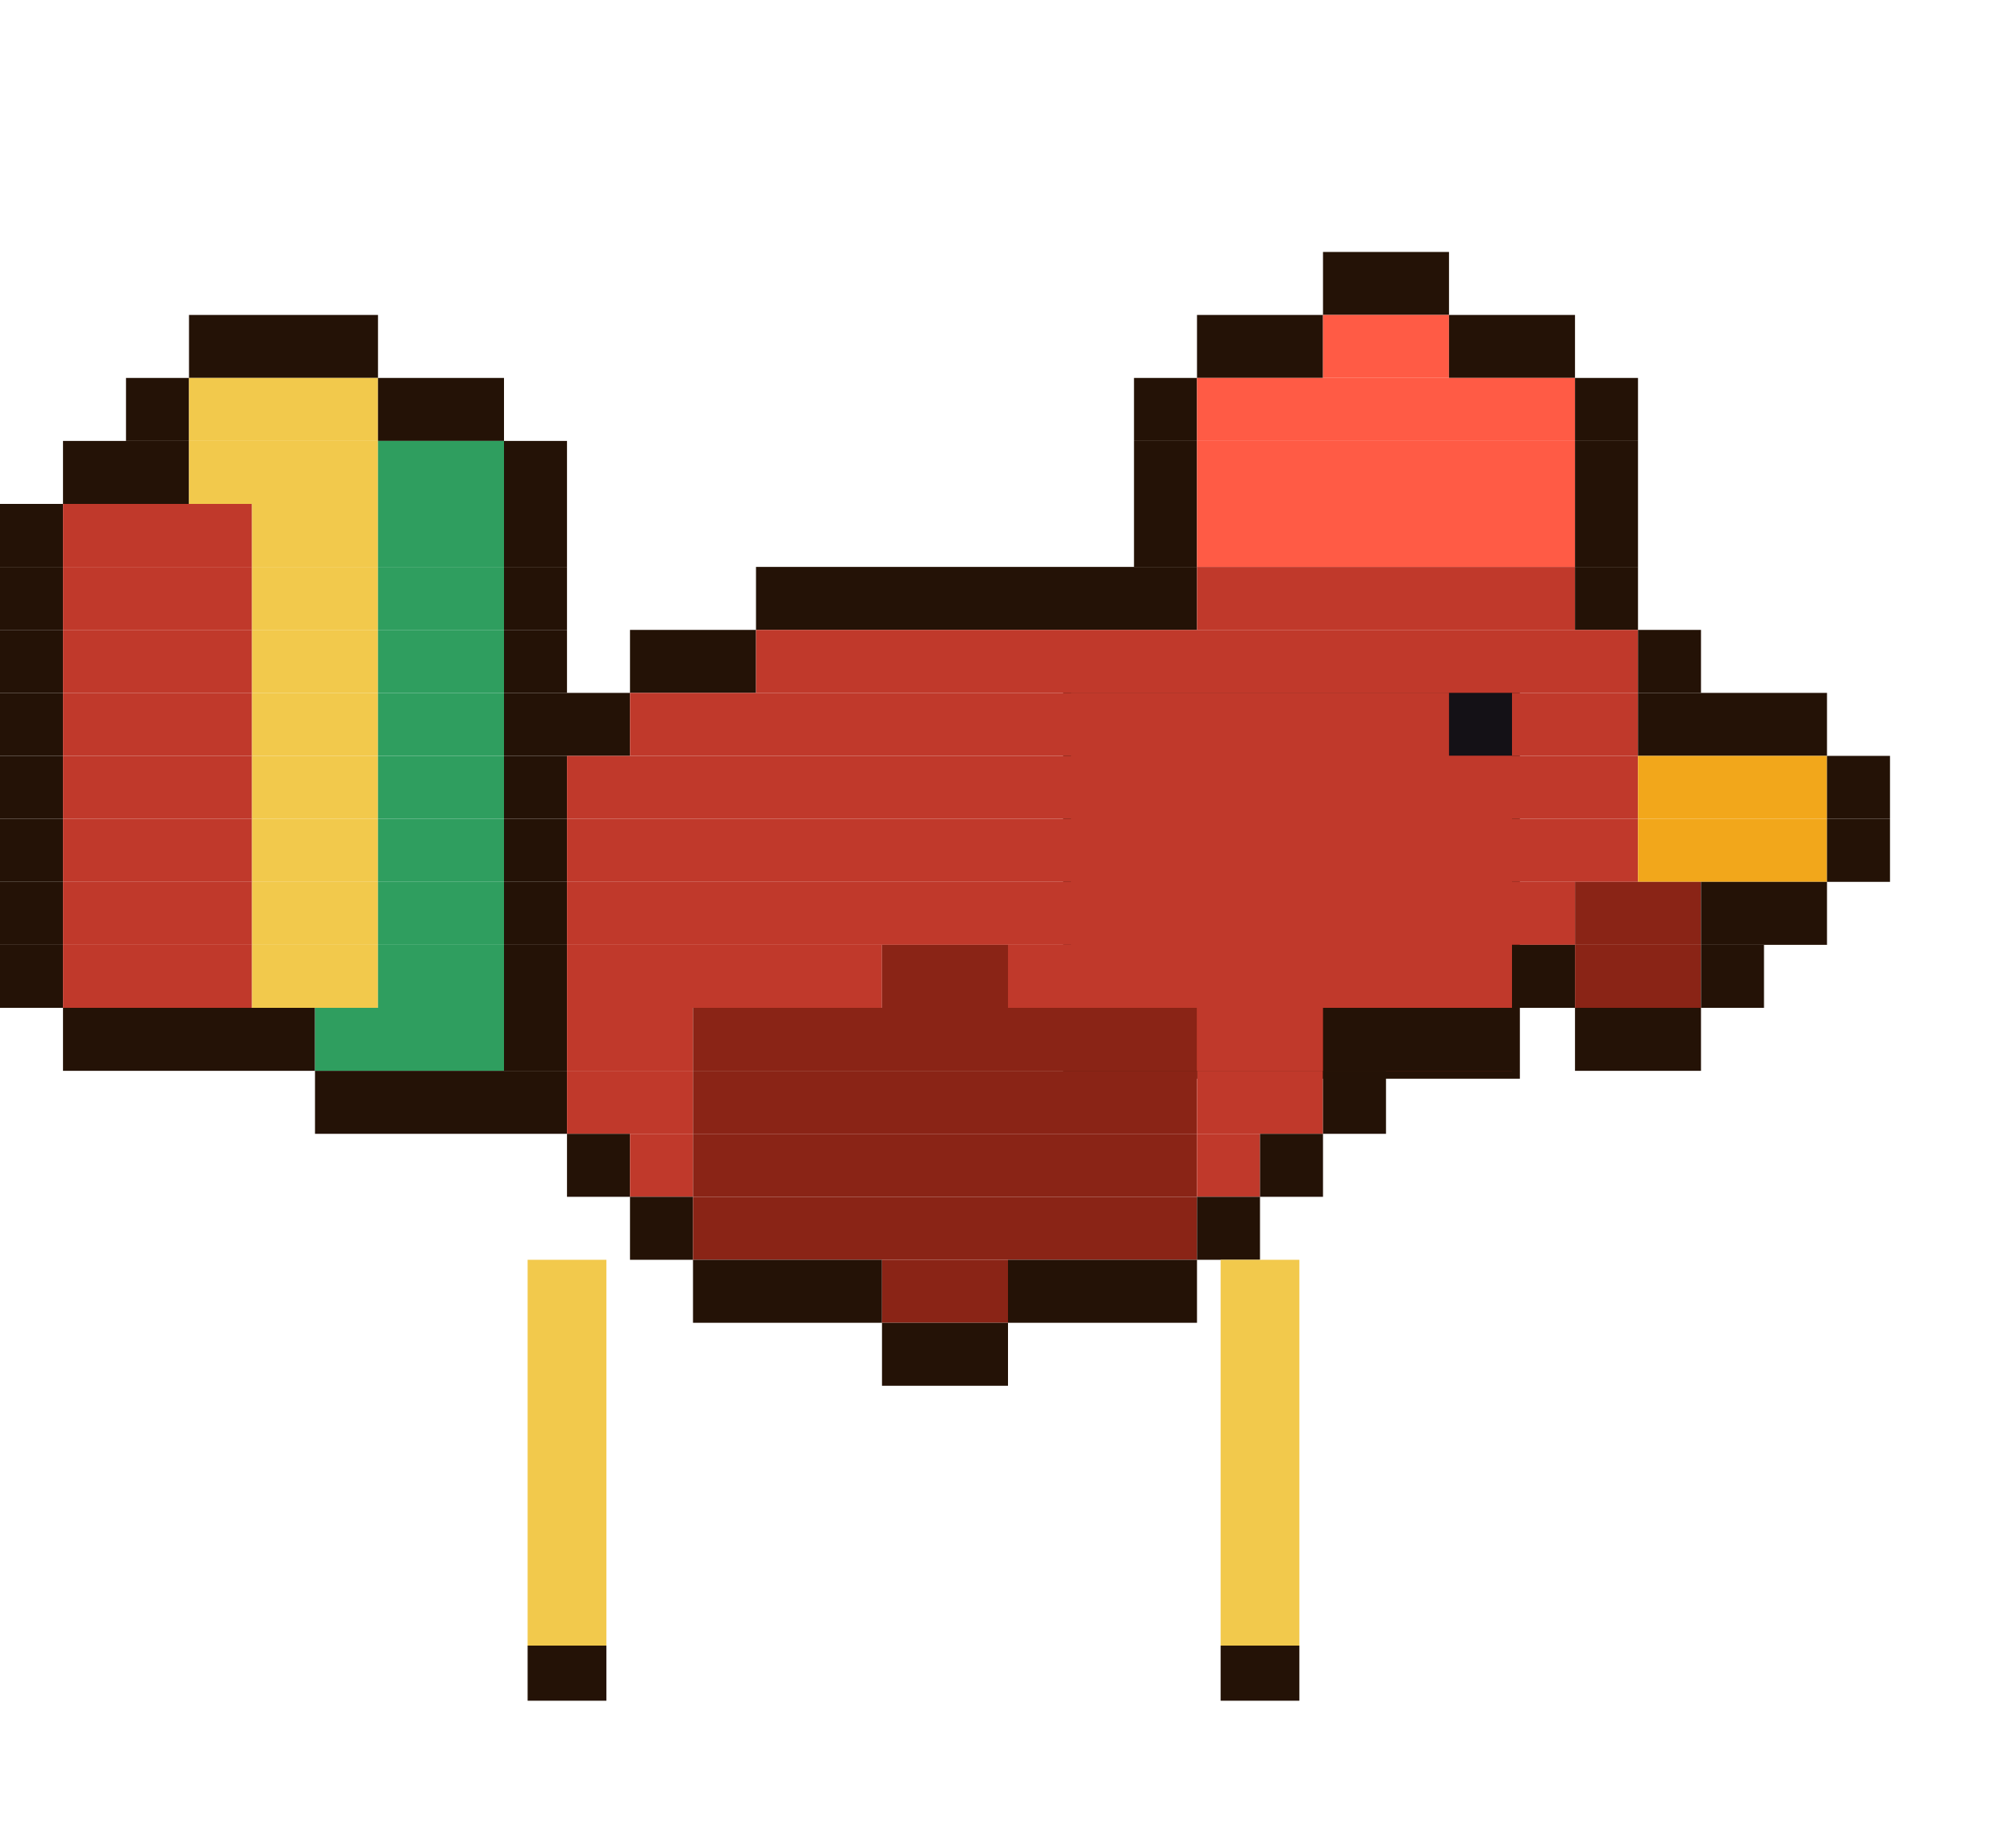
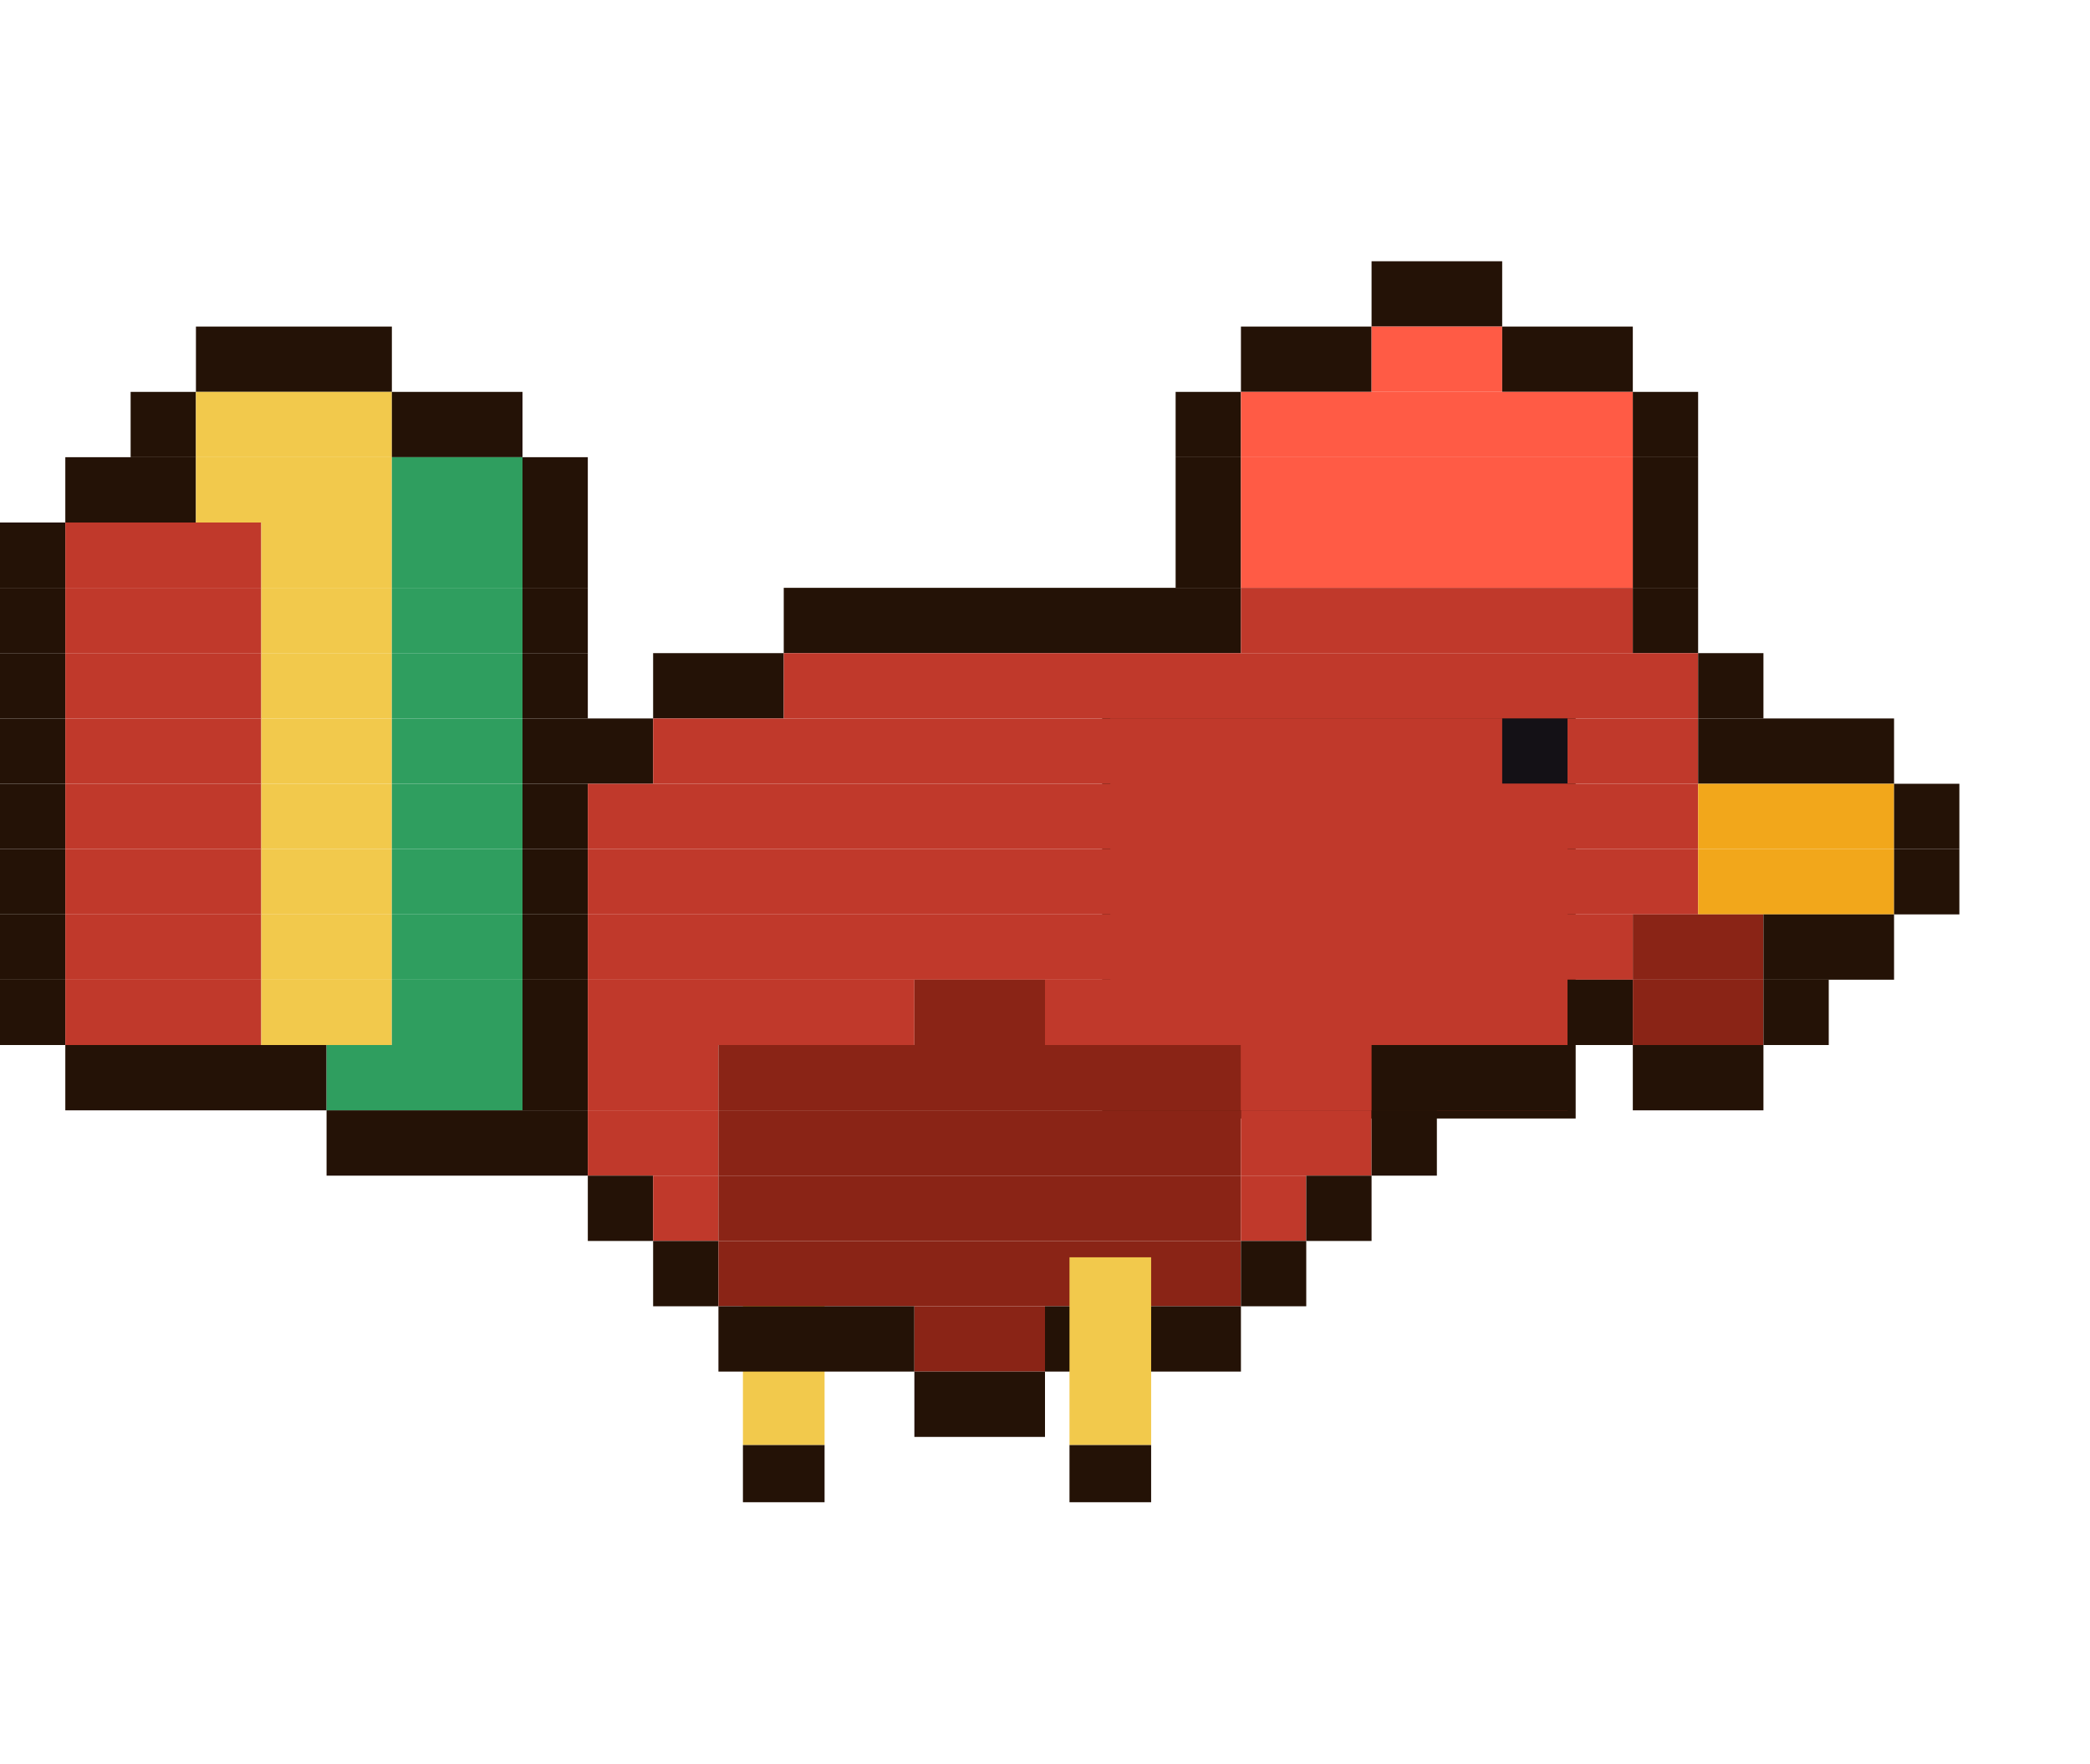
- <svg xmlns="http://www.w3.org/2000/svg" width="256" height="232" viewBox="0 0 256 232">
-   <g transform="rotate(0 72 160)">
-     <rect x="67" y="160" width="10" height="49" fill="#f2c94c" />
-     <rect x="67" y="209" width="10" height="7" fill="#241206" />
-     <animateTransform attributeName="transform" type="rotate" calcMode="discrete" values="18.0 72 160;5.9 72 160;-5.9 72 160;-18.0 72 160;-5.9 72 160;5.9 72 160" keyTimes="0;0.167;0.333;0.5;0.667;0.833" dur="1.2s" repeatCount="indefinite" />
+ <svg xmlns="http://www.w3.org/2000/svg" width="256" height="216" viewBox="0 0 256 216">
+   <g transform="rotate(0 96 154)">
+     <rect x="91" y="154" width="10" height="23" fill="#f2c94c" />
+     <rect x="91" y="177" width="10" height="7" fill="#241206" />
+     <animateTransform attributeName="transform" type="rotate" calcMode="discrete" values="18.0 96 154;5.9 96 154;-5.9 96 154;-18.0 96 154;-5.9 96 154;5.9 96 154" keyTimes="0;0.167;0.333;0.5;0.667;0.833" dur="1.2s" repeatCount="indefinite" />
  </g>
  <g transform="rotate(0 136 88)">
    <rect x="135" y="87" width="58" height="50" fill="#241206" />
    <rect x="136" y="88" width="56" height="48" fill="#c0392b" />
    <animateTransform attributeName="transform" type="rotate" calcMode="discrete" values="-22.0 136 88;-7.3 136 88;7.3 136 88;22.0 136 88;7.3 136 88;-7.3 136 88" keyTimes="0;0.167;0.333;0.5;0.667;0.833" dur="1.2s" repeatCount="indefinite" />
  </g>
  <rect x="168" y="32" width="16" height="8" fill="#241206" />
  <rect x="24" y="40" width="24" height="8" fill="#241206" />
  <rect x="152" y="40" width="16" height="8" fill="#241206" />
  <rect x="168" y="40" width="16" height="8" fill="#ff5b45" />
  <rect x="184" y="40" width="16" height="8" fill="#241206" />
  <rect x="16" y="48" width="8" height="8" fill="#241206" />
  <rect x="24" y="48" width="24" height="8" fill="#f2c94c" />
  <rect x="48" y="48" width="16" height="8" fill="#241206" />
  <rect x="144" y="48" width="8" height="8" fill="#241206" />
  <rect x="152" y="48" width="48" height="8" fill="#ff5b45" />
  <rect x="200" y="48" width="8" height="8" fill="#241206" />
  <rect x="8" y="56" width="16" height="8" fill="#241206" />
  <rect x="24" y="56" width="24" height="8" fill="#f2c94c" />
  <rect x="48" y="56" width="16" height="8" fill="#2f9e5f" />
  <rect x="64" y="56" width="8" height="8" fill="#241206" />
  <rect x="144" y="56" width="8" height="8" fill="#241206" />
  <rect x="152" y="56" width="48" height="8" fill="#ff5b45" />
  <rect x="200" y="56" width="8" height="8" fill="#241206" />
  <rect x="0" y="64" width="8" height="8" fill="#241206" />
  <rect x="8" y="64" width="24" height="8" fill="#c0392b" />
  <rect x="32" y="64" width="16" height="8" fill="#f2c94c" />
  <rect x="48" y="64" width="16" height="8" fill="#2f9e5f" />
  <rect x="64" y="64" width="8" height="8" fill="#241206" />
  <rect x="144" y="64" width="8" height="8" fill="#241206" />
  <rect x="152" y="64" width="48" height="8" fill="#ff5b45" />
  <rect x="200" y="64" width="8" height="8" fill="#241206" />
  <rect x="0" y="72" width="8" height="8" fill="#241206" />
  <rect x="8" y="72" width="24" height="8" fill="#c0392b" />
  <rect x="32" y="72" width="16" height="8" fill="#f2c94c" />
  <rect x="48" y="72" width="16" height="8" fill="#2f9e5f" />
  <rect x="64" y="72" width="8" height="8" fill="#241206" />
  <rect x="96" y="72" width="56" height="8" fill="#241206" />
  <rect x="152" y="72" width="48" height="8" fill="#c0392b" />
  <rect x="200" y="72" width="8" height="8" fill="#241206" />
  <rect x="0" y="80" width="8" height="8" fill="#241206" />
  <rect x="8" y="80" width="24" height="8" fill="#c0392b" />
  <rect x="32" y="80" width="16" height="8" fill="#f2c94c" />
  <rect x="48" y="80" width="16" height="8" fill="#2f9e5f" />
  <rect x="64" y="80" width="8" height="8" fill="#241206" />
  <rect x="80" y="80" width="16" height="8" fill="#241206" />
  <rect x="96" y="80" width="112" height="8" fill="#c0392b" />
  <rect x="208" y="80" width="8" height="8" fill="#241206" />
  <rect x="0" y="88" width="8" height="8" fill="#241206" />
  <rect x="8" y="88" width="24" height="8" fill="#c0392b" />
  <rect x="32" y="88" width="16" height="8" fill="#f2c94c" />
  <rect x="48" y="88" width="16" height="8" fill="#2f9e5f" />
  <rect x="64" y="88" width="16" height="8" fill="#241206" />
  <rect x="80" y="88" width="104" height="8" fill="#c0392b" />
  <rect x="184" y="88" width="8" height="8" fill="#141116" />
  <rect x="192" y="88" width="16" height="8" fill="#c0392b" />
  <rect x="208" y="88" width="24" height="8" fill="#241206" />
  <rect x="0" y="96" width="8" height="8" fill="#241206" />
  <rect x="8" y="96" width="24" height="8" fill="#c0392b" />
  <rect x="32" y="96" width="16" height="8" fill="#f2c94c" />
  <rect x="48" y="96" width="16" height="8" fill="#2f9e5f" />
  <rect x="64" y="96" width="8" height="8" fill="#241206" />
  <rect x="72" y="96" width="136" height="8" fill="#c0392b" />
  <rect x="208" y="96" width="24" height="8" fill="#f2a71b" />
  <rect x="232" y="96" width="8" height="8" fill="#241206" />
  <rect x="0" y="104" width="8" height="8" fill="#241206" />
  <rect x="8" y="104" width="24" height="8" fill="#c0392b" />
  <rect x="32" y="104" width="16" height="8" fill="#f2c94c" />
  <rect x="48" y="104" width="16" height="8" fill="#2f9e5f" />
  <rect x="64" y="104" width="8" height="8" fill="#241206" />
  <rect x="72" y="104" width="136" height="8" fill="#c0392b" />
  <rect x="208" y="104" width="24" height="8" fill="#f2a71b" />
  <rect x="232" y="104" width="8" height="8" fill="#241206" />
  <rect x="0" y="112" width="8" height="8" fill="#241206" />
  <rect x="8" y="112" width="24" height="8" fill="#c0392b" />
  <rect x="32" y="112" width="16" height="8" fill="#f2c94c" />
  <rect x="48" y="112" width="16" height="8" fill="#2f9e5f" />
  <rect x="64" y="112" width="8" height="8" fill="#241206" />
  <rect x="72" y="112" width="128" height="8" fill="#c0392b" />
  <rect x="200" y="112" width="16" height="8" fill="#8a2416" />
  <rect x="216" y="112" width="16" height="8" fill="#241206" />
  <rect x="0" y="120" width="8" height="8" fill="#241206" />
  <rect x="8" y="120" width="24" height="8" fill="#c0392b" />
  <rect x="32" y="120" width="16" height="8" fill="#f2c94c" />
  <rect x="48" y="120" width="16" height="8" fill="#2f9e5f" />
  <rect x="64" y="120" width="8" height="8" fill="#241206" />
  <rect x="72" y="120" width="40" height="8" fill="#c0392b" />
  <rect x="112" y="120" width="16" height="8" fill="#8a2416" />
  <rect x="128" y="120" width="64" height="8" fill="#c0392b" />
  <rect x="192" y="120" width="8" height="8" fill="#241206" />
  <rect x="200" y="120" width="16" height="8" fill="#8a2416" />
  <rect x="216" y="120" width="8" height="8" fill="#241206" />
  <rect x="8" y="128" width="32" height="8" fill="#241206" />
  <rect x="40" y="128" width="24" height="8" fill="#2f9e5f" />
  <rect x="64" y="128" width="8" height="8" fill="#241206" />
  <rect x="72" y="128" width="16" height="8" fill="#c0392b" />
  <rect x="88" y="128" width="64" height="8" fill="#8a2416" />
  <rect x="152" y="128" width="16" height="8" fill="#c0392b" />
  <rect x="168" y="128" width="24" height="8" fill="#241206" />
  <rect x="200" y="128" width="16" height="8" fill="#241206" />
  <rect x="40" y="136" width="32" height="8" fill="#241206" />
  <rect x="72" y="136" width="16" height="8" fill="#c0392b" />
  <rect x="88" y="136" width="64" height="8" fill="#8a2416" />
  <rect x="152" y="136" width="16" height="8" fill="#c0392b" />
  <rect x="168" y="136" width="8" height="8" fill="#241206" />
  <rect x="72" y="144" width="8" height="8" fill="#241206" />
  <rect x="80" y="144" width="8" height="8" fill="#c0392b" />
  <rect x="88" y="144" width="64" height="8" fill="#8a2416" />
  <rect x="152" y="144" width="8" height="8" fill="#c0392b" />
  <rect x="160" y="144" width="8" height="8" fill="#241206" />
  <rect x="80" y="152" width="8" height="8" fill="#241206" />
  <rect x="88" y="152" width="64" height="8" fill="#8a2416" />
  <rect x="152" y="152" width="8" height="8" fill="#241206" />
  <rect x="88" y="160" width="24" height="8" fill="#241206" />
  <rect x="112" y="160" width="16" height="8" fill="#8a2416" />
  <rect x="128" y="160" width="24" height="8" fill="#241206" />
  <rect x="112" y="168" width="16" height="8" fill="#241206" />
-   <g transform="rotate(0 160 160)">
-     <rect x="155" y="160" width="10" height="49" fill="#f2c94c" />
-     <rect x="155" y="209" width="10" height="7" fill="#241206" />
-     <animateTransform attributeName="transform" type="rotate" calcMode="discrete" values="-18.0 160 160;-5.9 160 160;5.9 160 160;18.0 160 160;5.9 160 160;-5.9 160 160" keyTimes="0;0.167;0.333;0.5;0.667;0.833" dur="1.2s" repeatCount="indefinite" />
+   <g transform="rotate(0 136 154)">
+     <rect x="131" y="154" width="10" height="23" fill="#f2c94c" />
+     <rect x="131" y="177" width="10" height="7" fill="#241206" />
+     <animateTransform attributeName="transform" type="rotate" calcMode="discrete" values="-18.0 136 154;-5.9 136 154;5.9 136 154;18.0 136 154;5.9 136 154;-5.9 136 154" keyTimes="0;0.167;0.333;0.5;0.667;0.833" dur="1.2s" repeatCount="indefinite" />
  </g>
</svg>
